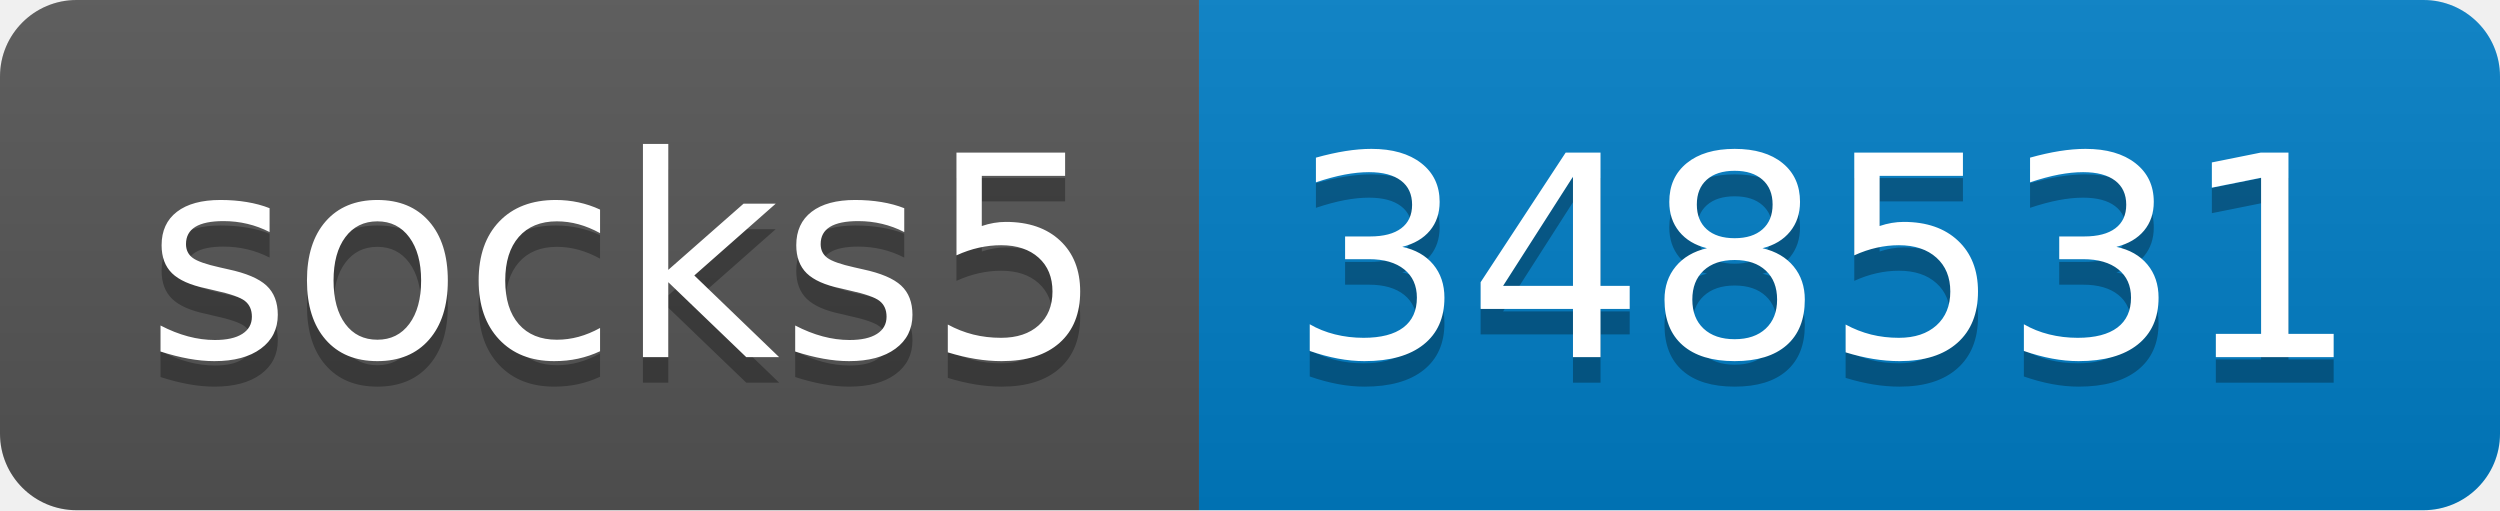
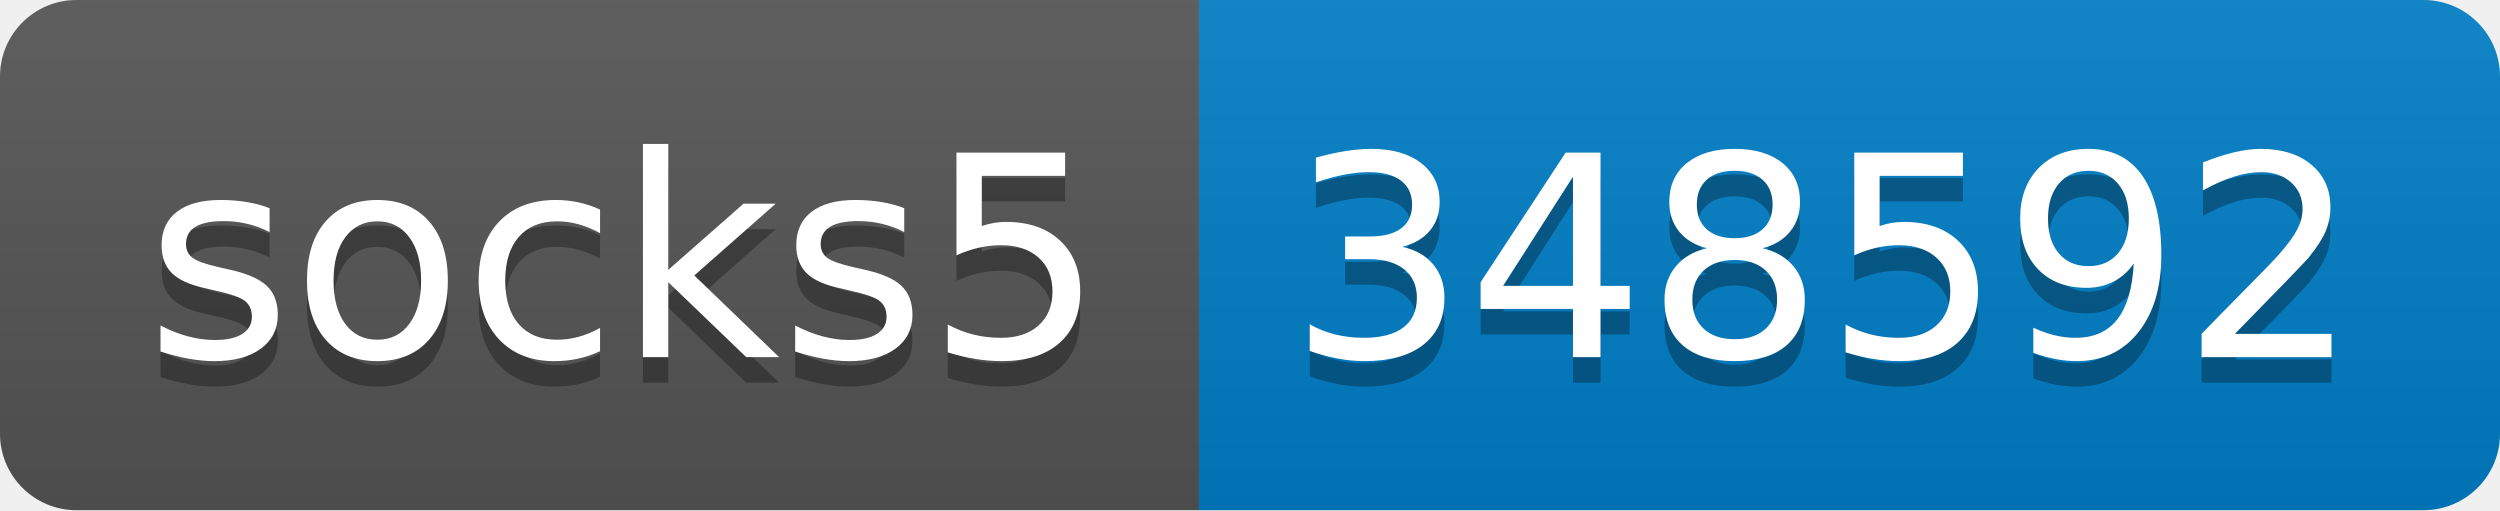
- <svg xmlns="http://www.w3.org/2000/svg" width="98" height="20" role="img" aria-label="socks5: 348531">
+ <svg xmlns="http://www.w3.org/2000/svg" width="98" height="20" role="img" aria-label="socks5: 348592">
  <linearGradient id="s" x2="0" y2="100%">
    <stop offset="0" stop-color="#bbb" stop-opacity=".1" />
    <stop offset="1" stop-opacity=".1" />
  </linearGradient>
  <clipPath id="r">
    <rect width="98" height="20" rx="3" fill="#fff" />
  </clipPath>
  <g clip-path="url(#r)">
    <rect width="47" height="20" fill="#555" />
    <rect x="47" width="51" height="20" fill="#007ec6" />
    <rect width="98" height="20" fill="url(#s)" />
  </g>
  <g fill="#fff" text-anchor="middle" font-family="Verdana,Geneva,DejaVu Sans,sans-serif" text-rendering="geometricPrecision" font-size="110">
    <text aria-hidden="true" x="245" y="150" fill="#010101" fill-opacity=".3" transform="scale(.1)" textLength="370">socks5</text>
    <text x="245" y="140" transform="scale(.1)" fill="#fff" textLength="370">socks5</text>
-     <text aria-hidden="true" x="715" y="150" fill="#010101" fill-opacity=".3" transform="scale(.1)" textLength="410">348531</text>
-     <text x="715" y="140" transform="scale(.1)" fill="#fff" textLength="410">348531</text>
+     <text aria-hidden="true" x="715" y="150" fill="#010101" fill-opacity=".3" transform="scale(.1)" textLength="410">348592</text>
+     <text x="715" y="140" transform="scale(.1)" fill="#fff" textLength="410">348592</text>
  </g>
</svg>
